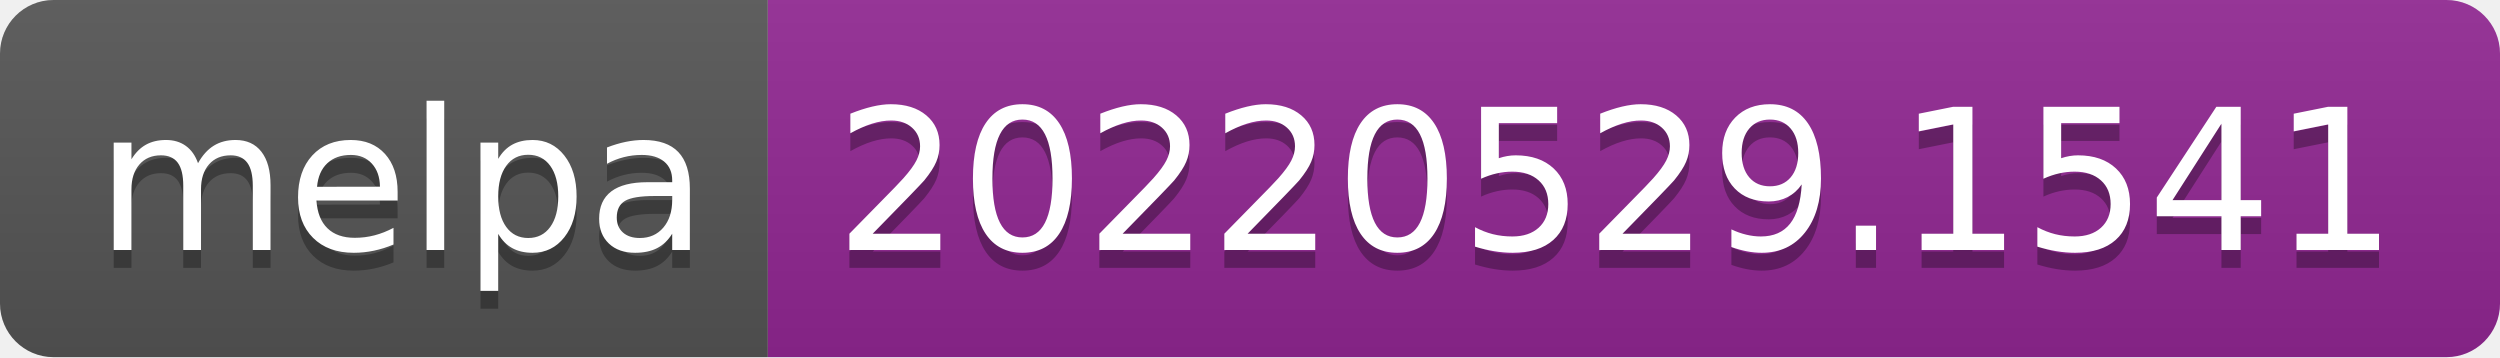
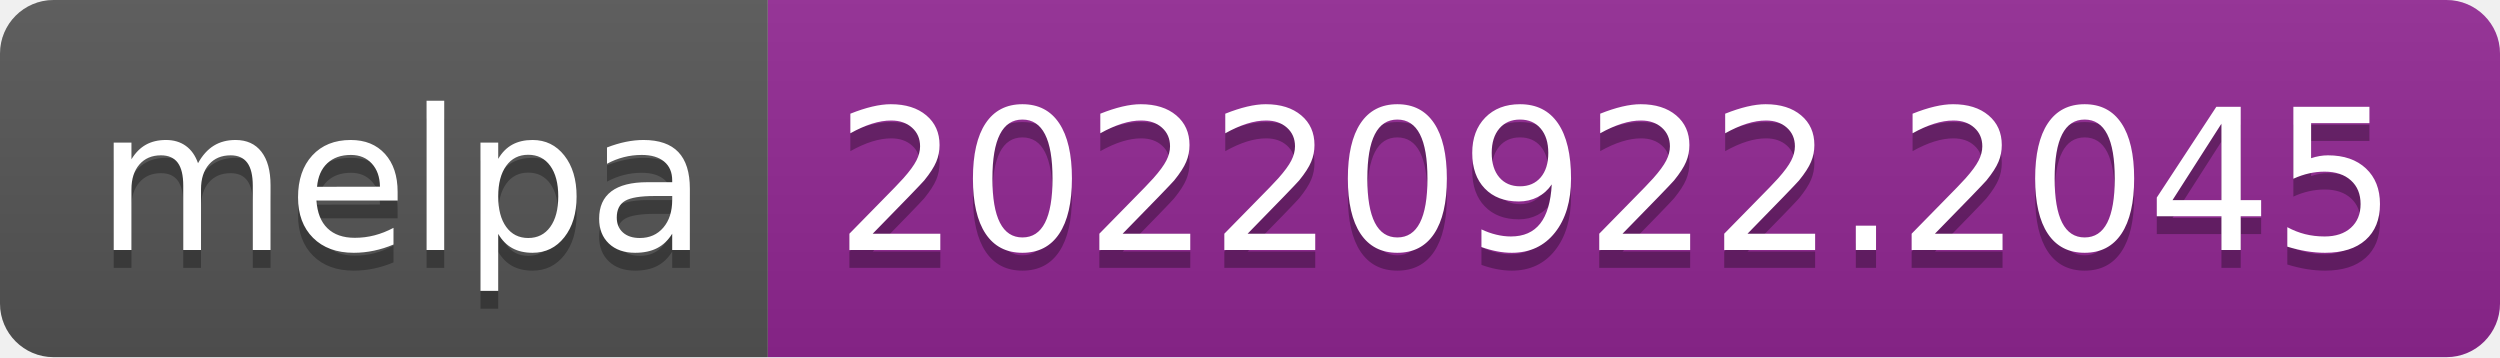
- <svg xmlns="http://www.w3.org/2000/svg" width="140" height="20" role="img" aria-label="melpa: 20220529.1541">
+ <svg xmlns="http://www.w3.org/2000/svg" width="140" height="20" role="img" aria-label="melpa: 20220922.2045">
  <linearGradient id="s" x2="0" y2="100%">
    <stop offset="0" stop-color="#bbb" stop-opacity=".1" />
    <stop offset="1" stop-opacity=".1" />
  </linearGradient>
  <clipPath id="r">
    <rect width="140" height="20" rx="3" fill="#fff" />
  </clipPath>
  <g clip-path="url(#r)">
    <rect width="43" height="20" fill="#555" />
    <rect x="43" width="97" height="20" fill="#922793" />
    <rect width="140" height="20" fill="url(#s)" />
  </g>
  <g fill="#fff" text-anchor="middle" font-family="Verdana,Geneva,DejaVu Sans,sans-serif" text-rendering="geometricPrecision" font-size="110">
    <text aria-hidden="true" x="225" y="150" fill="#010101" fill-opacity=".3" transform="scale(.1)" textLength="330">melpa</text>
    <text x="225" y="140" transform="scale(.1)" fill="#fff" textLength="330">melpa</text>
-     <text aria-hidden="true" x="905" y="150" fill="#010101" fill-opacity=".3" transform="scale(.1)" textLength="870">20220529.1541</text>
-     <text x="905" y="140" transform="scale(.1)" fill="#fff" textLength="870">20220529.1541</text>
+     <text aria-hidden="true" x="905" y="150" fill="#010101" fill-opacity=".3" transform="scale(.1)" textLength="870">20220922.2045</text>
+     <text x="905" y="140" transform="scale(.1)" fill="#fff" textLength="870">20220922.2045</text>
  </g>
</svg>
